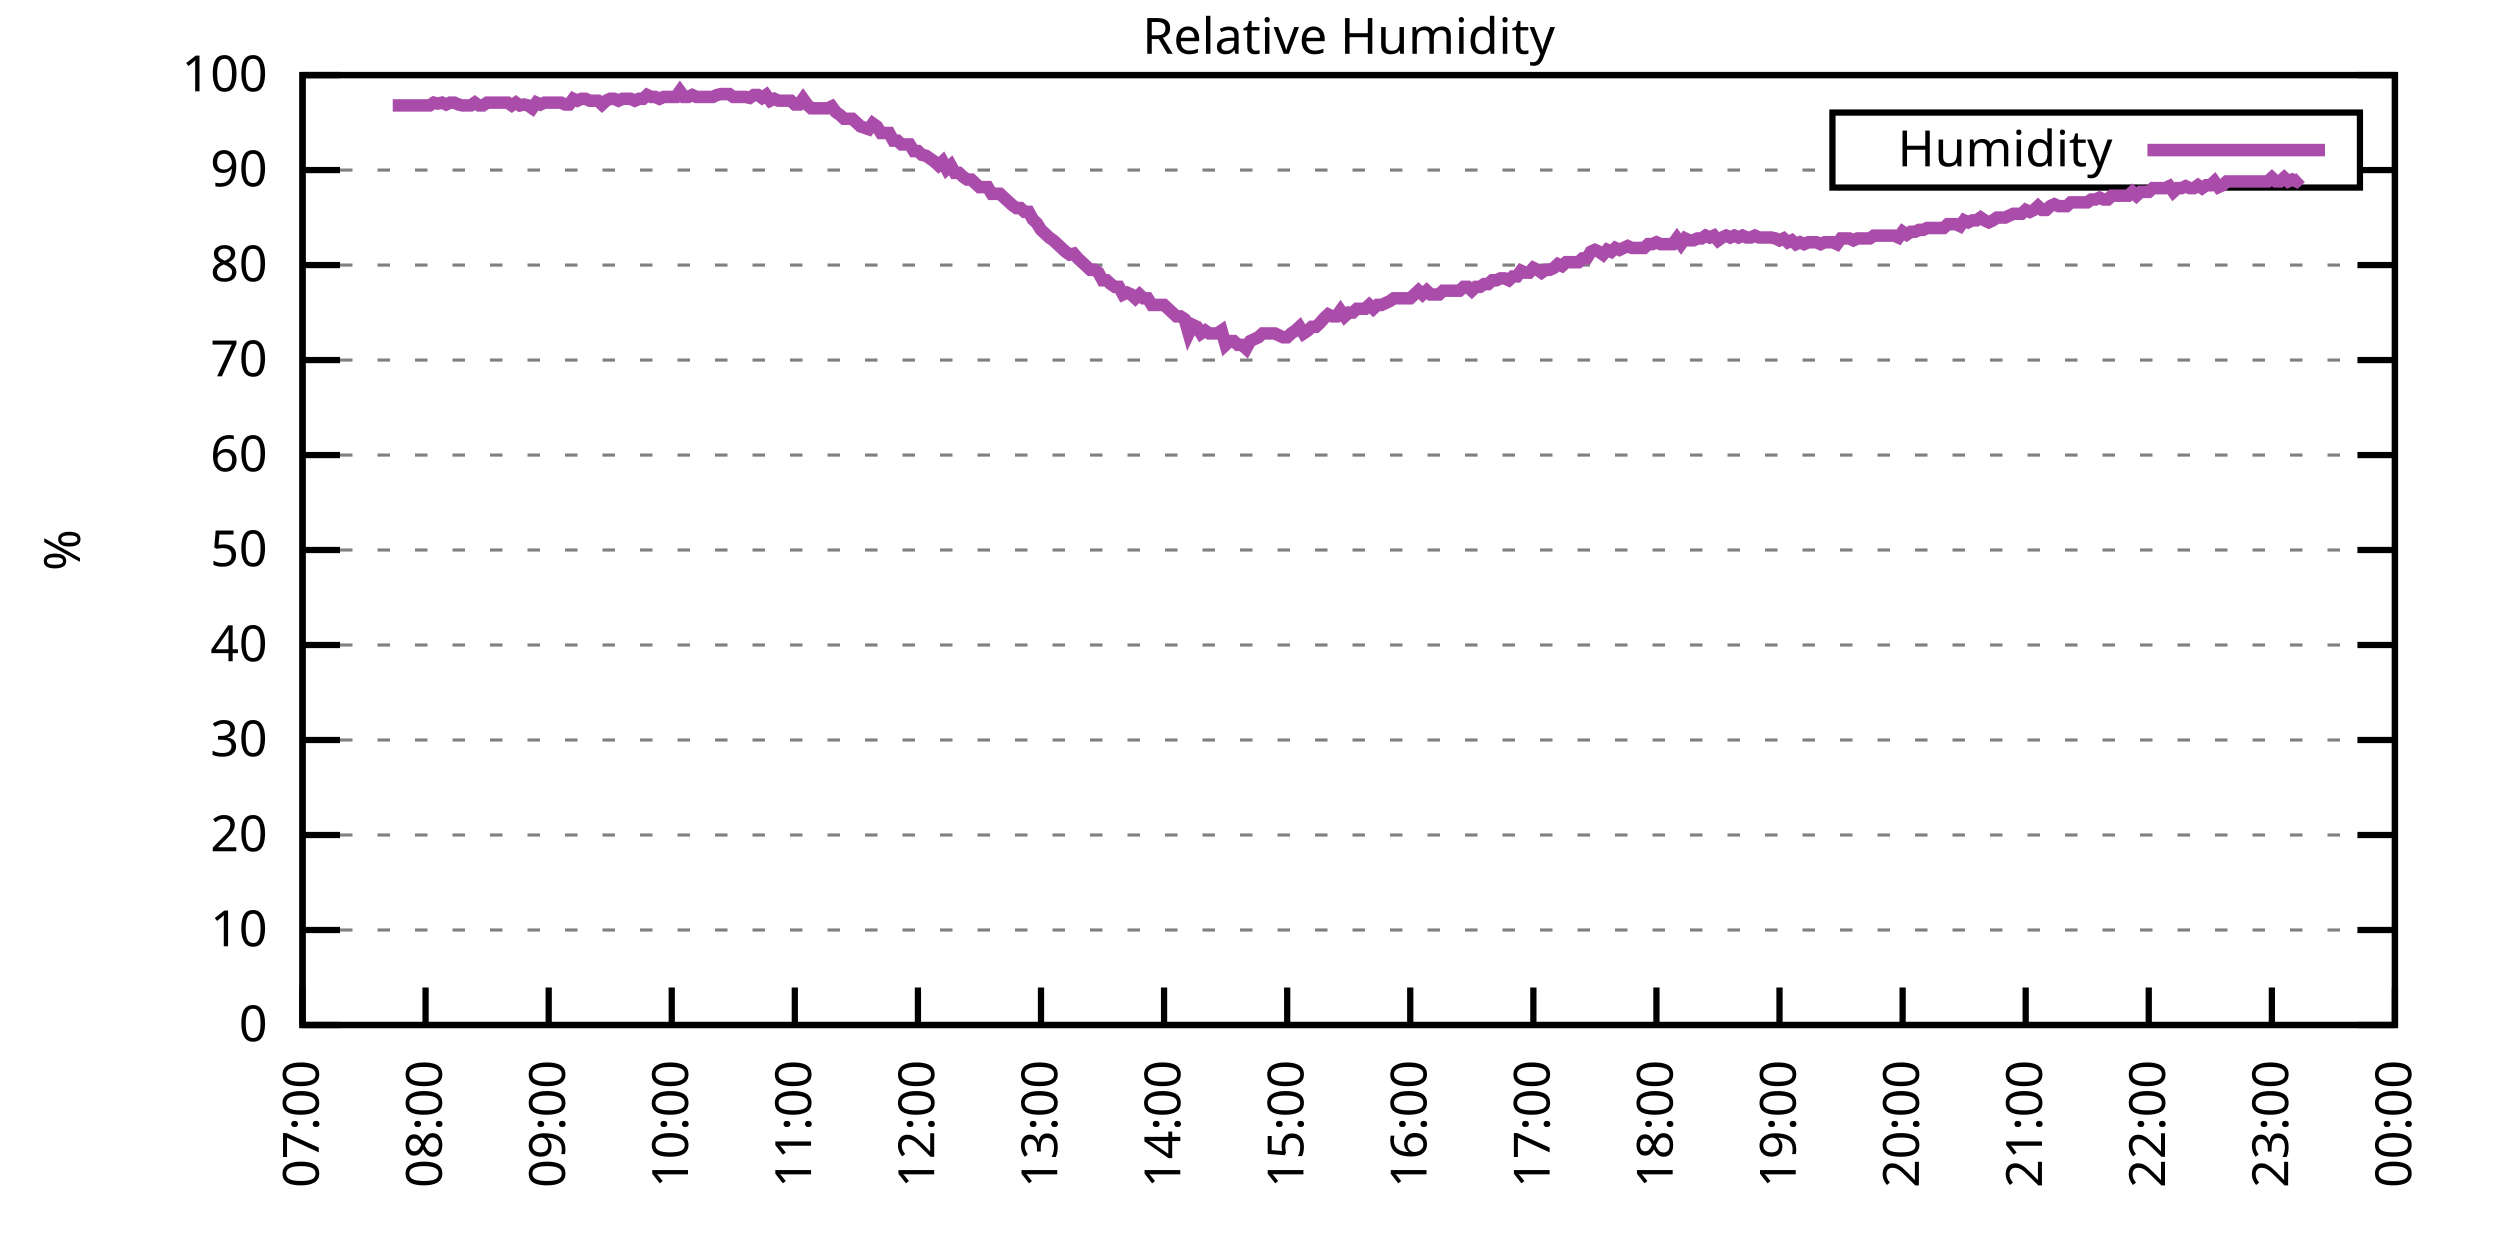
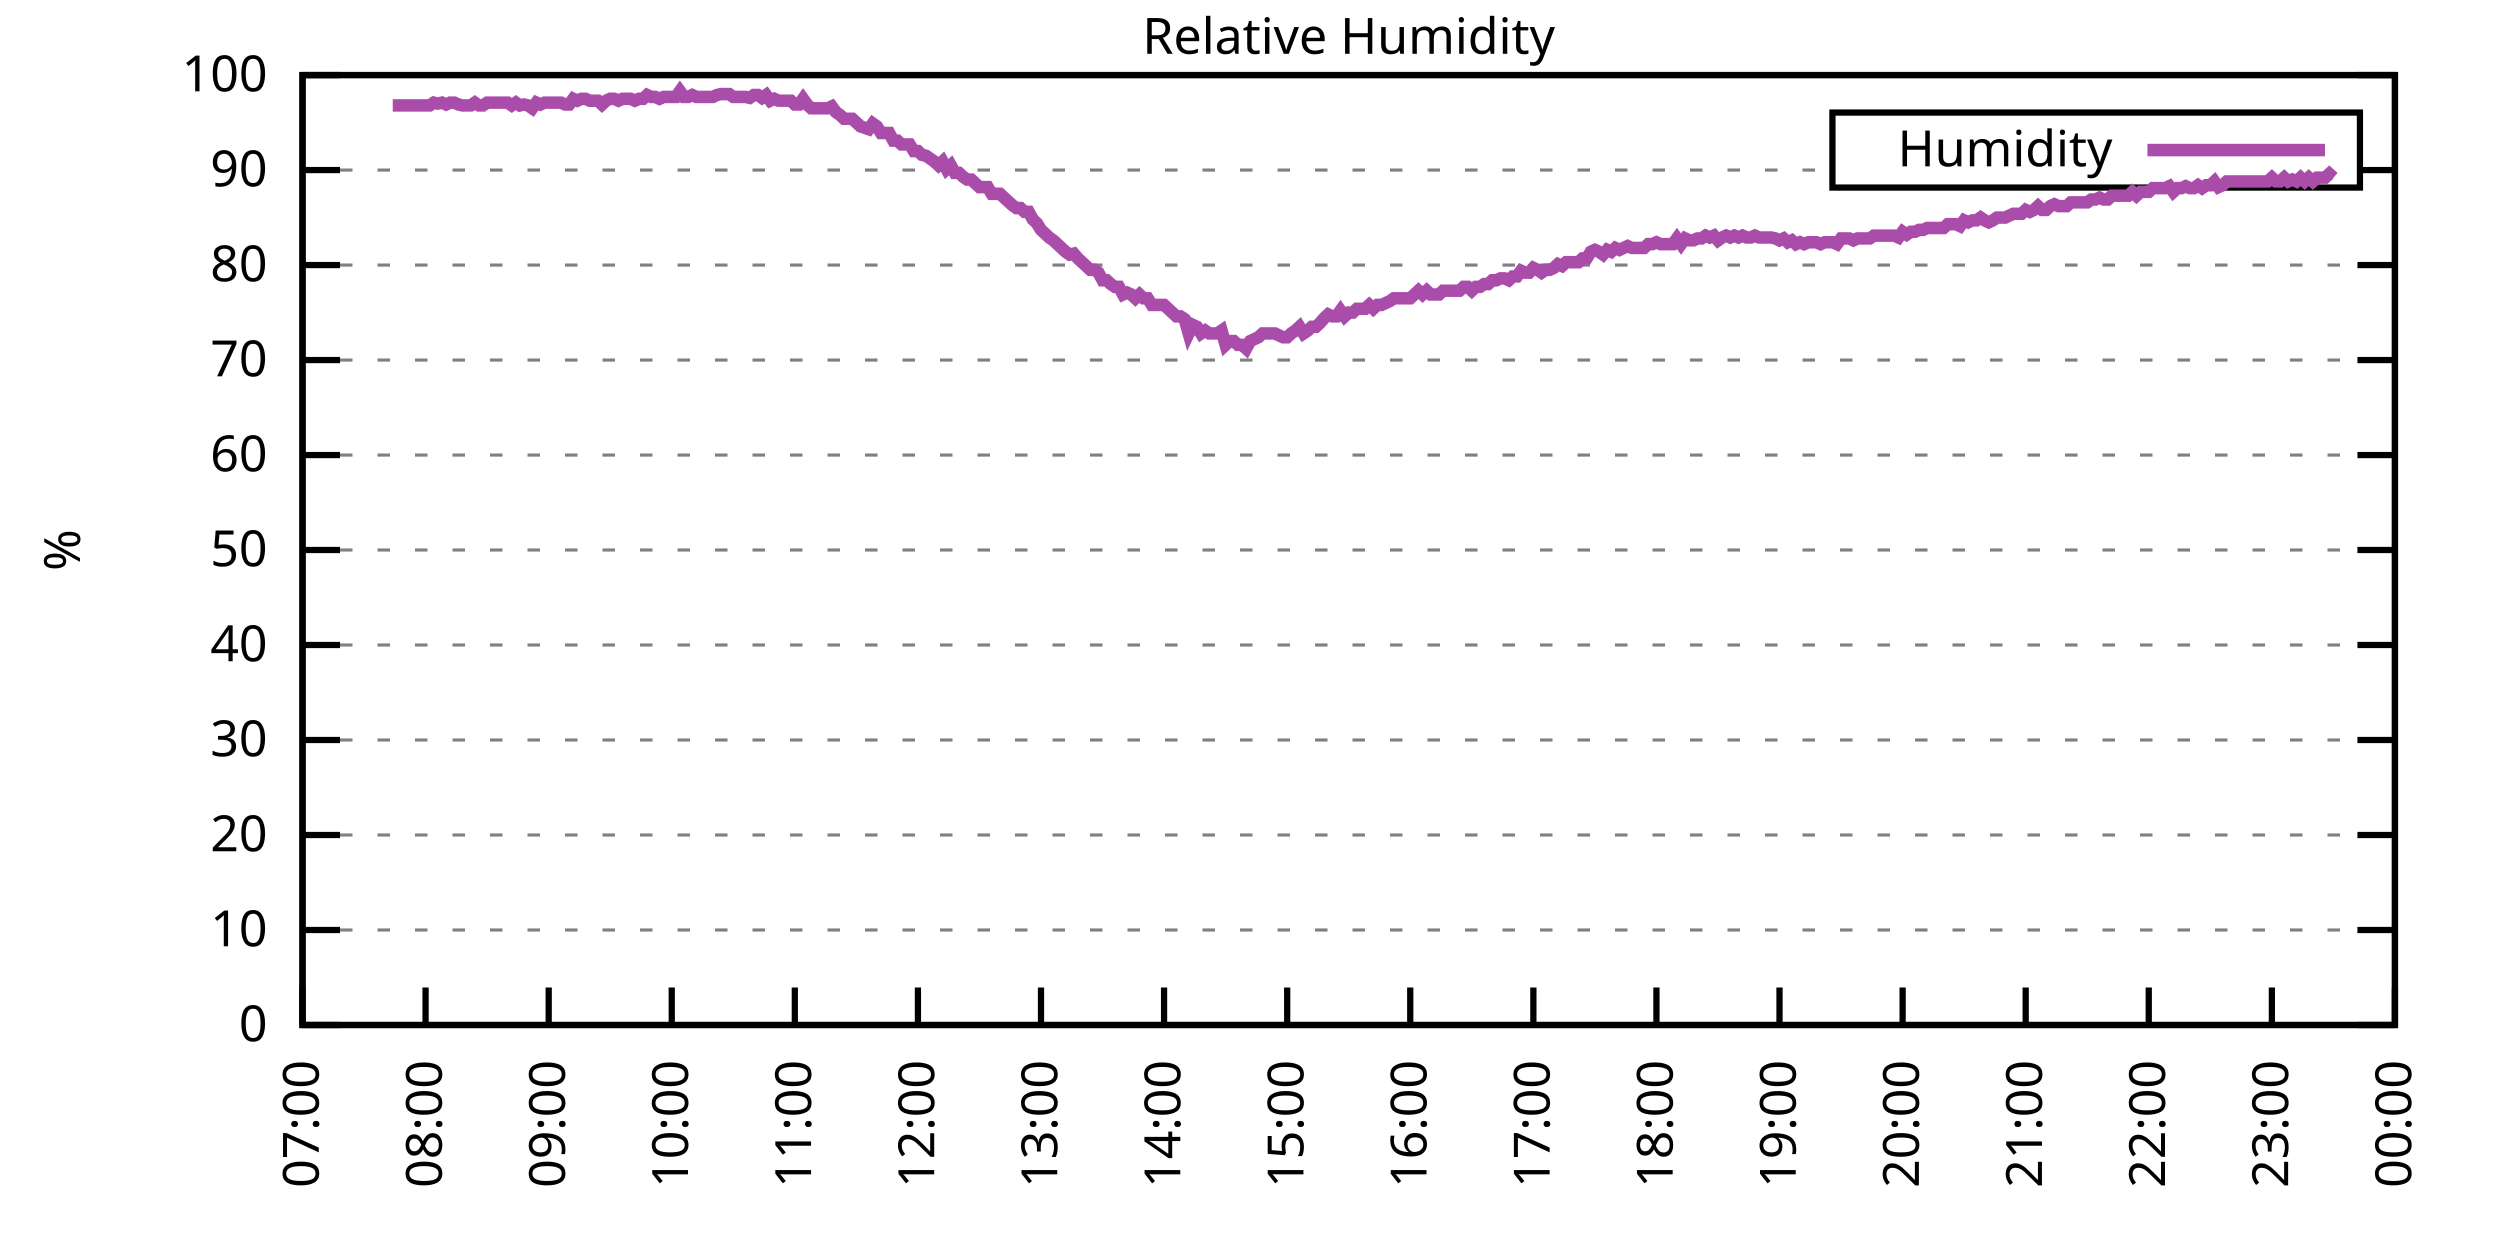
<svg xmlns="http://www.w3.org/2000/svg" xmlns:xlink="http://www.w3.org/1999/xlink" width="400" height="200" viewBox="0 0 400 200">
  <g id="gnuplot_canvas">
    <rect x="0" y="0" width="400" height="200" fill="none" />
    <defs>
      <circle id="gpDot" r="0.5" stroke-width="0.5" stroke="currentColor" />
      <path id="gpPt0" stroke-width="0.333" stroke="currentColor" d="M-1,0 h2 M0,-1 v2" />
      <path id="gpPt1" stroke-width="0.333" stroke="currentColor" d="M-1,-1 L1,1 M1,-1 L-1,1" />
      <path id="gpPt2" stroke-width="0.333" stroke="currentColor" d="M-1,0 L1,0 M0,-1 L0,1 M-1,-1 L1,1 M-1,1 L1,-1" />
      <rect id="gpPt3" stroke-width="0.333" stroke="currentColor" x="-1" y="-1" width="2" height="2" />
      <rect id="gpPt4" stroke-width="0.333" stroke="currentColor" fill="currentColor" x="-1" y="-1" width="2" height="2" />
      <circle id="gpPt5" stroke-width="0.333" stroke="currentColor" cx="0" cy="0" r="1" />
      <use xlink:href="#gpPt5" id="gpPt6" fill="currentColor" stroke="none" />
      <path id="gpPt7" stroke-width="0.333" stroke="currentColor" d="M0,-1.33 L-1.33,0.67 L1.33,0.67 z" />
      <use xlink:href="#gpPt7" id="gpPt8" fill="currentColor" stroke="none" />
      <use xlink:href="#gpPt7" id="gpPt9" stroke="currentColor" transform="rotate(180)" />
      <use xlink:href="#gpPt9" id="gpPt10" fill="currentColor" stroke="none" />
      <use xlink:href="#gpPt3" id="gpPt11" stroke="currentColor" transform="rotate(45)" />
      <use xlink:href="#gpPt11" id="gpPt12" fill="currentColor" stroke="none" />
      <path id="gpPt13" stroke-width="0.333" stroke="currentColor" d="M0,1.330 L1.265,0.411 L0.782,-1.067 L-0.782,-1.076 L-1.265,0.411 z" />
      <use xlink:href="#gpPt13" id="gpPt14" fill="currentColor" stroke="none" />
      <filter id="textbox" filterUnits="objectBoundingBox" x="0" y="0" height="1" width="1">
        <feFlood flood-color="white" flood-opacity="1" result="bgnd" />
        <feComposite in="SourceGraphic" in2="bgnd" operator="atop" />
      </filter>
      <filter id="greybox" filterUnits="objectBoundingBox" x="0" y="0" height="1" width="1">
        <feFlood flood-color="lightgrey" flood-opacity="1" result="grey" />
        <feComposite in="SourceGraphic" in2="grey" operator="atop" />
      </filter>
    </defs>
    <g fill="none" color="white" stroke="currentColor" stroke-width="1.00" stroke-linecap="butt" stroke-linejoin="miter">
</g>
    <g fill="none" color="black" stroke="currentColor" stroke-width="1.00" stroke-linecap="butt" stroke-linejoin="miter">
      <g stroke="none" shape-rendering="crispEdges">
        <polygon fill="rgb(255, 255, 255)" points="48.40,164.00 383.18,164.00 383.18,12.02 48.40,12.02 " />
      </g>
    </g>
    <g fill="none" color="black" stroke="currentColor" stroke-width="1.00" stroke-linecap="butt" stroke-linejoin="miter">
</g>
    <g fill="none" color="black" stroke="black" stroke-width="0.50" stroke-linecap="butt" stroke-linejoin="miter">
</g>
    <g fill="none" color="gray" stroke="currentColor" stroke-width="0.50" stroke-linecap="butt" stroke-linejoin="miter">
      <path stroke="gray" stroke-dasharray="2,4" class="gridline" d="M48.40,164.00 L383.19,164.00  " />
    </g>
    <g fill="none" color="gray" stroke="gray" stroke-width="1.00" stroke-linecap="butt" stroke-linejoin="miter">
</g>
    <g fill="none" color="black" stroke="currentColor" stroke-width="1.00" stroke-linecap="butt" stroke-linejoin="miter">
      <path stroke="black" d="M48.40,164.00 L54.40,164.00 M383.19,164.00 L377.19,164.00  " />
      <g transform="translate(42.80,166.60)" stroke="none" fill="black" font-family="Sans" font-size="8.00" text-anchor="end">
        <text>
          <tspan font-family="Sans"> 0</tspan>
        </text>
      </g>
    </g>
    <g fill="none" color="black" stroke="currentColor" stroke-width="1.00" stroke-linecap="butt" stroke-linejoin="miter">
</g>
    <g fill="none" color="black" stroke="black" stroke-width="0.50" stroke-linecap="butt" stroke-linejoin="miter">
</g>
    <g fill="none" color="gray" stroke="currentColor" stroke-width="0.50" stroke-linecap="butt" stroke-linejoin="miter">
      <path stroke="gray" stroke-dasharray="2,4" class="gridline" d="M48.40,148.80 L383.19,148.80  " />
    </g>
    <g fill="none" color="gray" stroke="gray" stroke-width="1.00" stroke-linecap="butt" stroke-linejoin="miter">
</g>
    <g fill="none" color="black" stroke="currentColor" stroke-width="1.00" stroke-linecap="butt" stroke-linejoin="miter">
      <path stroke="black" d="M48.40,148.80 L54.40,148.80 M383.19,148.80 L377.19,148.80  " />
      <g transform="translate(42.80,151.40)" stroke="none" fill="black" font-family="Sans" font-size="8.00" text-anchor="end">
        <text>
          <tspan font-family="Sans"> 10</tspan>
        </text>
      </g>
    </g>
    <g fill="none" color="black" stroke="currentColor" stroke-width="1.00" stroke-linecap="butt" stroke-linejoin="miter">
</g>
    <g fill="none" color="black" stroke="black" stroke-width="0.50" stroke-linecap="butt" stroke-linejoin="miter">
</g>
    <g fill="none" color="gray" stroke="currentColor" stroke-width="0.50" stroke-linecap="butt" stroke-linejoin="miter">
      <path stroke="gray" stroke-dasharray="2,4" class="gridline" d="M48.40,133.60 L383.19,133.60  " />
    </g>
    <g fill="none" color="gray" stroke="gray" stroke-width="1.00" stroke-linecap="butt" stroke-linejoin="miter">
</g>
    <g fill="none" color="black" stroke="currentColor" stroke-width="1.00" stroke-linecap="butt" stroke-linejoin="miter">
      <path stroke="black" d="M48.40,133.60 L54.40,133.60 M383.19,133.60 L377.19,133.60  " />
      <g transform="translate(42.80,136.20)" stroke="none" fill="black" font-family="Sans" font-size="8.00" text-anchor="end">
        <text>
          <tspan font-family="Sans"> 20</tspan>
        </text>
      </g>
    </g>
    <g fill="none" color="black" stroke="currentColor" stroke-width="1.00" stroke-linecap="butt" stroke-linejoin="miter">
</g>
    <g fill="none" color="black" stroke="black" stroke-width="0.50" stroke-linecap="butt" stroke-linejoin="miter">
</g>
    <g fill="none" color="gray" stroke="currentColor" stroke-width="0.50" stroke-linecap="butt" stroke-linejoin="miter">
      <path stroke="gray" stroke-dasharray="2,4" class="gridline" d="M48.40,118.40 L383.19,118.40  " />
    </g>
    <g fill="none" color="gray" stroke="gray" stroke-width="1.00" stroke-linecap="butt" stroke-linejoin="miter">
</g>
    <g fill="none" color="black" stroke="currentColor" stroke-width="1.00" stroke-linecap="butt" stroke-linejoin="miter">
      <path stroke="black" d="M48.40,118.40 L54.40,118.40 M383.19,118.40 L377.19,118.40  " />
      <g transform="translate(42.80,121.00)" stroke="none" fill="black" font-family="Sans" font-size="8.00" text-anchor="end">
        <text>
          <tspan font-family="Sans"> 30</tspan>
        </text>
      </g>
    </g>
    <g fill="none" color="black" stroke="currentColor" stroke-width="1.00" stroke-linecap="butt" stroke-linejoin="miter">
</g>
    <g fill="none" color="black" stroke="black" stroke-width="0.50" stroke-linecap="butt" stroke-linejoin="miter">
</g>
    <g fill="none" color="gray" stroke="currentColor" stroke-width="0.50" stroke-linecap="butt" stroke-linejoin="miter">
      <path stroke="gray" stroke-dasharray="2,4" class="gridline" d="M48.40,103.20 L383.19,103.20  " />
    </g>
    <g fill="none" color="gray" stroke="gray" stroke-width="1.00" stroke-linecap="butt" stroke-linejoin="miter">
</g>
    <g fill="none" color="black" stroke="currentColor" stroke-width="1.00" stroke-linecap="butt" stroke-linejoin="miter">
      <path stroke="black" d="M48.40,103.20 L54.40,103.20 M383.19,103.20 L377.19,103.20  " />
      <g transform="translate(42.80,105.80)" stroke="none" fill="black" font-family="Sans" font-size="8.00" text-anchor="end">
        <text>
          <tspan font-family="Sans"> 40</tspan>
        </text>
      </g>
    </g>
    <g fill="none" color="black" stroke="currentColor" stroke-width="1.00" stroke-linecap="butt" stroke-linejoin="miter">
</g>
    <g fill="none" color="black" stroke="black" stroke-width="0.50" stroke-linecap="butt" stroke-linejoin="miter">
</g>
    <g fill="none" color="gray" stroke="currentColor" stroke-width="0.50" stroke-linecap="butt" stroke-linejoin="miter">
      <path stroke="gray" stroke-dasharray="2,4" class="gridline" d="M48.40,88.00 L383.19,88.00  " />
    </g>
    <g fill="none" color="gray" stroke="gray" stroke-width="1.00" stroke-linecap="butt" stroke-linejoin="miter">
</g>
    <g fill="none" color="black" stroke="currentColor" stroke-width="1.00" stroke-linecap="butt" stroke-linejoin="miter">
      <path stroke="black" d="M48.40,88.00 L54.40,88.00 M383.19,88.00 L377.19,88.00  " />
      <g transform="translate(42.80,90.60)" stroke="none" fill="black" font-family="Sans" font-size="8.00" text-anchor="end">
        <text>
          <tspan font-family="Sans"> 50</tspan>
        </text>
      </g>
    </g>
    <g fill="none" color="black" stroke="currentColor" stroke-width="1.00" stroke-linecap="butt" stroke-linejoin="miter">
</g>
    <g fill="none" color="black" stroke="black" stroke-width="0.50" stroke-linecap="butt" stroke-linejoin="miter">
</g>
    <g fill="none" color="gray" stroke="currentColor" stroke-width="0.50" stroke-linecap="butt" stroke-linejoin="miter">
      <path stroke="gray" stroke-dasharray="2,4" class="gridline" d="M48.40,72.81 L383.19,72.81  " />
    </g>
    <g fill="none" color="gray" stroke="gray" stroke-width="1.00" stroke-linecap="butt" stroke-linejoin="miter">
</g>
    <g fill="none" color="black" stroke="currentColor" stroke-width="1.00" stroke-linecap="butt" stroke-linejoin="miter">
      <path stroke="black" d="M48.40,72.81 L54.40,72.81 M383.19,72.81 L377.19,72.81  " />
      <g transform="translate(42.80,75.41)" stroke="none" fill="black" font-family="Sans" font-size="8.00" text-anchor="end">
        <text>
          <tspan font-family="Sans"> 60</tspan>
        </text>
      </g>
    </g>
    <g fill="none" color="black" stroke="currentColor" stroke-width="1.00" stroke-linecap="butt" stroke-linejoin="miter">
</g>
    <g fill="none" color="black" stroke="black" stroke-width="0.50" stroke-linecap="butt" stroke-linejoin="miter">
</g>
    <g fill="none" color="gray" stroke="currentColor" stroke-width="0.50" stroke-linecap="butt" stroke-linejoin="miter">
      <path stroke="gray" stroke-dasharray="2,4" class="gridline" d="M48.40,57.61 L383.19,57.61  " />
    </g>
    <g fill="none" color="gray" stroke="gray" stroke-width="1.00" stroke-linecap="butt" stroke-linejoin="miter">
</g>
    <g fill="none" color="black" stroke="currentColor" stroke-width="1.00" stroke-linecap="butt" stroke-linejoin="miter">
      <path stroke="black" d="M48.40,57.61 L54.40,57.61 M383.19,57.61 L377.19,57.61  " />
      <g transform="translate(42.80,60.21)" stroke="none" fill="black" font-family="Sans" font-size="8.00" text-anchor="end">
        <text>
          <tspan font-family="Sans"> 70</tspan>
        </text>
      </g>
    </g>
    <g fill="none" color="black" stroke="currentColor" stroke-width="1.00" stroke-linecap="butt" stroke-linejoin="miter">
</g>
    <g fill="none" color="black" stroke="black" stroke-width="0.50" stroke-linecap="butt" stroke-linejoin="miter">
</g>
    <g fill="none" color="gray" stroke="currentColor" stroke-width="0.50" stroke-linecap="butt" stroke-linejoin="miter">
      <path stroke="gray" stroke-dasharray="2,4" class="gridline" d="M48.40,42.41 L383.19,42.41  " />
    </g>
    <g fill="none" color="gray" stroke="gray" stroke-width="1.00" stroke-linecap="butt" stroke-linejoin="miter">
</g>
    <g fill="none" color="black" stroke="currentColor" stroke-width="1.00" stroke-linecap="butt" stroke-linejoin="miter">
      <path stroke="black" d="M48.40,42.41 L54.40,42.41 M383.19,42.41 L377.19,42.41  " />
      <g transform="translate(42.80,45.01)" stroke="none" fill="black" font-family="Sans" font-size="8.00" text-anchor="end">
        <text>
          <tspan font-family="Sans"> 80</tspan>
        </text>
      </g>
    </g>
    <g fill="none" color="black" stroke="currentColor" stroke-width="1.00" stroke-linecap="butt" stroke-linejoin="miter">
</g>
    <g fill="none" color="black" stroke="black" stroke-width="0.50" stroke-linecap="butt" stroke-linejoin="miter">
</g>
    <g fill="none" color="gray" stroke="currentColor" stroke-width="0.50" stroke-linecap="butt" stroke-linejoin="miter">
      <path stroke="gray" stroke-dasharray="2,4" class="gridline" d="M48.40,27.21 L293.19,27.21 M377.59,27.21 L383.19,27.21  " />
    </g>
    <g fill="none" color="gray" stroke="gray" stroke-width="1.00" stroke-linecap="butt" stroke-linejoin="miter">
</g>
    <g fill="none" color="black" stroke="currentColor" stroke-width="1.00" stroke-linecap="butt" stroke-linejoin="miter">
      <path stroke="black" d="M48.40,27.21 L54.40,27.21 M383.19,27.21 L377.19,27.21  " />
      <g transform="translate(42.80,29.81)" stroke="none" fill="black" font-family="Sans" font-size="8.00" text-anchor="end">
        <text>
          <tspan font-family="Sans"> 90</tspan>
        </text>
      </g>
    </g>
    <g fill="none" color="black" stroke="currentColor" stroke-width="1.00" stroke-linecap="butt" stroke-linejoin="miter">
</g>
    <g fill="none" color="black" stroke="black" stroke-width="0.50" stroke-linecap="butt" stroke-linejoin="miter">
</g>
    <g fill="none" color="gray" stroke="currentColor" stroke-width="0.50" stroke-linecap="butt" stroke-linejoin="miter">
      <path stroke="gray" stroke-dasharray="2,4" class="gridline" d="M48.40,12.01 L383.19,12.01  " />
    </g>
    <g fill="none" color="gray" stroke="gray" stroke-width="1.00" stroke-linecap="butt" stroke-linejoin="miter">
</g>
    <g fill="none" color="black" stroke="currentColor" stroke-width="1.00" stroke-linecap="butt" stroke-linejoin="miter">
      <path stroke="black" d="M48.40,12.01 L54.40,12.01 M383.19,12.01 L377.19,12.01  " />
      <g transform="translate(42.80,14.61)" stroke="none" fill="black" font-family="Sans" font-size="8.00" text-anchor="end">
        <text>
          <tspan font-family="Sans"> 100</tspan>
        </text>
      </g>
    </g>
    <g fill="none" color="black" stroke="currentColor" stroke-width="1.00" stroke-linecap="butt" stroke-linejoin="miter">
      <path stroke="black" d="M48.40,164.00 L48.40,158.00  " />
      <g transform="translate(51.00,169.60) rotate(270.00)" stroke="none" fill="black" font-family="Sans" font-size="8.00" text-anchor="end">
        <text>
          <tspan font-family="Sans">07:00</tspan>
        </text>
      </g>
    </g>
    <g fill="none" color="black" stroke="currentColor" stroke-width="1.00" stroke-linecap="butt" stroke-linejoin="miter">
      <path stroke="black" d="M68.09,164.00 L68.09,158.00  " />
      <g transform="translate(70.69,169.60) rotate(270.00)" stroke="none" fill="black" font-family="Sans" font-size="8.00" text-anchor="end">
        <text>
          <tspan font-family="Sans">08:00</tspan>
        </text>
      </g>
    </g>
    <g fill="none" color="black" stroke="currentColor" stroke-width="1.00" stroke-linecap="butt" stroke-linejoin="miter">
      <path stroke="black" d="M87.79,164.00 L87.79,158.00  " />
      <g transform="translate(90.39,169.60) rotate(270.00)" stroke="none" fill="black" font-family="Sans" font-size="8.00" text-anchor="end">
        <text>
          <tspan font-family="Sans">09:00</tspan>
        </text>
      </g>
    </g>
    <g fill="none" color="black" stroke="currentColor" stroke-width="1.00" stroke-linecap="butt" stroke-linejoin="miter">
      <path stroke="black" d="M107.48,164.00 L107.48,158.00  " />
      <g transform="translate(110.08,169.60) rotate(270.00)" stroke="none" fill="black" font-family="Sans" font-size="8.00" text-anchor="end">
        <text>
          <tspan font-family="Sans">10:00</tspan>
        </text>
      </g>
    </g>
    <g fill="none" color="black" stroke="currentColor" stroke-width="1.00" stroke-linecap="butt" stroke-linejoin="miter">
      <path stroke="black" d="M127.17,164.00 L127.17,158.00  " />
      <g transform="translate(129.77,169.60) rotate(270.00)" stroke="none" fill="black" font-family="Sans" font-size="8.00" text-anchor="end">
        <text>
          <tspan font-family="Sans">11:00</tspan>
        </text>
      </g>
    </g>
    <g fill="none" color="black" stroke="currentColor" stroke-width="1.00" stroke-linecap="butt" stroke-linejoin="miter">
      <path stroke="black" d="M146.87,164.00 L146.87,158.00  " />
      <g transform="translate(149.47,169.60) rotate(270.00)" stroke="none" fill="black" font-family="Sans" font-size="8.00" text-anchor="end">
        <text>
          <tspan font-family="Sans">12:00</tspan>
        </text>
      </g>
    </g>
    <g fill="none" color="black" stroke="currentColor" stroke-width="1.00" stroke-linecap="butt" stroke-linejoin="miter">
      <path stroke="black" d="M166.56,164.00 L166.56,158.00  " />
      <g transform="translate(169.16,169.60) rotate(270.00)" stroke="none" fill="black" font-family="Sans" font-size="8.00" text-anchor="end">
        <text>
          <tspan font-family="Sans">13:00</tspan>
        </text>
      </g>
    </g>
    <g fill="none" color="black" stroke="currentColor" stroke-width="1.00" stroke-linecap="butt" stroke-linejoin="miter">
      <path stroke="black" d="M186.25,164.00 L186.25,158.00  " />
      <g transform="translate(188.85,169.60) rotate(270.00)" stroke="none" fill="black" font-family="Sans" font-size="8.00" text-anchor="end">
        <text>
          <tspan font-family="Sans">14:00</tspan>
        </text>
      </g>
    </g>
    <g fill="none" color="black" stroke="currentColor" stroke-width="1.00" stroke-linecap="butt" stroke-linejoin="miter">
      <path stroke="black" d="M205.95,164.00 L205.95,158.00  " />
      <g transform="translate(208.55,169.60) rotate(270.00)" stroke="none" fill="black" font-family="Sans" font-size="8.00" text-anchor="end">
        <text>
          <tspan font-family="Sans">15:00</tspan>
        </text>
      </g>
    </g>
    <g fill="none" color="black" stroke="currentColor" stroke-width="1.00" stroke-linecap="butt" stroke-linejoin="miter">
      <path stroke="black" d="M225.64,164.00 L225.64,158.00  " />
      <g transform="translate(228.24,169.60) rotate(270.00)" stroke="none" fill="black" font-family="Sans" font-size="8.00" text-anchor="end">
        <text>
          <tspan font-family="Sans">16:00</tspan>
        </text>
      </g>
    </g>
    <g fill="none" color="black" stroke="currentColor" stroke-width="1.00" stroke-linecap="butt" stroke-linejoin="miter">
      <path stroke="black" d="M245.34,164.00 L245.34,158.00  " />
      <g transform="translate(247.94,169.60) rotate(270.00)" stroke="none" fill="black" font-family="Sans" font-size="8.00" text-anchor="end">
        <text>
          <tspan font-family="Sans">17:00</tspan>
        </text>
      </g>
    </g>
    <g fill="none" color="black" stroke="currentColor" stroke-width="1.00" stroke-linecap="butt" stroke-linejoin="miter">
      <path stroke="black" d="M265.03,164.00 L265.03,158.00  " />
      <g transform="translate(267.63,169.60) rotate(270.00)" stroke="none" fill="black" font-family="Sans" font-size="8.00" text-anchor="end">
        <text>
          <tspan font-family="Sans">18:00</tspan>
        </text>
      </g>
    </g>
    <g fill="none" color="black" stroke="currentColor" stroke-width="1.00" stroke-linecap="butt" stroke-linejoin="miter">
      <path stroke="black" d="M284.72,164.00 L284.72,158.00  " />
      <g transform="translate(287.32,169.60) rotate(270.00)" stroke="none" fill="black" font-family="Sans" font-size="8.00" text-anchor="end">
        <text>
          <tspan font-family="Sans">19:00</tspan>
        </text>
      </g>
    </g>
    <g fill="none" color="black" stroke="currentColor" stroke-width="1.00" stroke-linecap="butt" stroke-linejoin="miter">
      <path stroke="black" d="M304.42,164.00 L304.42,158.00  " />
      <g transform="translate(307.02,169.60) rotate(270.00)" stroke="none" fill="black" font-family="Sans" font-size="8.00" text-anchor="end">
        <text>
          <tspan font-family="Sans">20:00</tspan>
        </text>
      </g>
    </g>
    <g fill="none" color="black" stroke="currentColor" stroke-width="1.00" stroke-linecap="butt" stroke-linejoin="miter">
      <path stroke="black" d="M324.11,164.00 L324.11,158.00  " />
      <g transform="translate(326.71,169.60) rotate(270.00)" stroke="none" fill="black" font-family="Sans" font-size="8.00" text-anchor="end">
        <text>
          <tspan font-family="Sans">21:00</tspan>
        </text>
      </g>
    </g>
    <g fill="none" color="black" stroke="currentColor" stroke-width="1.00" stroke-linecap="butt" stroke-linejoin="miter">
      <path stroke="black" d="M343.80,164.00 L343.80,158.00  " />
      <g transform="translate(346.40,169.60) rotate(270.00)" stroke="none" fill="black" font-family="Sans" font-size="8.00" text-anchor="end">
        <text>
          <tspan font-family="Sans">22:00</tspan>
        </text>
      </g>
    </g>
    <g fill="none" color="black" stroke="currentColor" stroke-width="1.00" stroke-linecap="butt" stroke-linejoin="miter">
      <path stroke="black" d="M363.50,164.00 L363.50,158.00  " />
      <g transform="translate(366.10,169.60) rotate(270.00)" stroke="none" fill="black" font-family="Sans" font-size="8.00" text-anchor="end">
        <text>
          <tspan font-family="Sans">23:00</tspan>
        </text>
      </g>
    </g>
    <g fill="none" color="black" stroke="currentColor" stroke-width="1.00" stroke-linecap="butt" stroke-linejoin="miter">
      <path stroke="black" d="M383.19,164.00 L383.19,158.00  " />
      <g transform="translate(385.79,169.60) rotate(270.00)" stroke="none" fill="black" font-family="Sans" font-size="8.00" text-anchor="end">
        <text>
          <tspan font-family="Sans">00:00</tspan>
        </text>
      </g>
    </g>
    <g fill="none" color="black" stroke="currentColor" stroke-width="1.00" stroke-linecap="butt" stroke-linejoin="miter">
</g>
    <g fill="none" color="black" stroke="currentColor" stroke-width="1.00" stroke-linecap="butt" stroke-linejoin="miter">
      <path stroke="black" d="M48.40,12.01 L48.40,164.00 L383.19,164.00 L383.19,12.01 L48.40,12.01 Z  " />
    </g>
    <g fill="none" color="black" stroke="currentColor" stroke-width="1.00" stroke-linecap="butt" stroke-linejoin="miter">
</g>
    <g fill="none" color="black" stroke="currentColor" stroke-width="1.00" stroke-linecap="butt" stroke-linejoin="miter">
      <path stroke="black" d="M293.19,30.01 L293.19,18.01 L377.59,18.01 L377.59,30.01 L293.19,30.01 Z  " />
    </g>
    <g id="Relative_Humidity_plot_1">
      <g fill="none" color="white" stroke="black" stroke-width="2.00" stroke-linecap="butt" stroke-linejoin="miter">
</g>
      <g fill="none" color="black" stroke="currentColor" stroke-width="2.00" stroke-linecap="butt" stroke-linejoin="miter">
        <g transform="translate(337.99,26.61)" stroke="none" fill="black" font-family="Sans" font-size="8.00" text-anchor="end">
          <text>
            <tspan font-family="Sans">Humidity</tspan>
          </text>
        </g>
      </g>
      <g fill="none" color="black" stroke="currentColor" stroke-width="2.00" stroke-linecap="butt" stroke-linejoin="miter">
-         <path stroke="rgb(170,  76, 170)" d="M343.59,24.01 L371.99,24.01 M62.84,16.87 L64.15,16.87 L64.81,16.87 L65.47,16.87 L66.12,16.87 L66.78,16.87   L67.44,16.87 L68.09,16.87 L68.75,16.87 L69.41,16.42 L70.06,16.57 L70.72,16.42 L71.38,16.72 L72.03,16.42   L72.69,16.42 L73.35,16.72 L74.00,16.87 L74.66,16.87 L75.31,16.87 L75.97,16.42 L76.63,16.87 L77.28,16.87   L77.94,16.42 L78.60,16.42 L79.25,16.42 L79.91,16.42 L80.57,16.42 L81.22,16.42 L81.88,16.87 L82.54,16.42   L83.19,16.87 L83.85,16.72 L84.50,16.87 L85.16,17.33 L85.82,16.42 L86.47,16.72 L87.13,16.42 L87.79,16.42   L88.44,16.42 L89.10,16.42 L89.76,16.42 L90.41,16.72 L91.07,16.72 L91.73,15.81 L92.38,16.11 L93.04,15.81   L93.70,15.81 L94.35,16.11 L95.01,16.11 L95.66,16.11 L96.32,16.72 L96.98,16.11 L97.63,15.81 L98.29,15.81   L98.95,16.11 L99.60,15.81 L100.26,15.81 L100.92,15.81 L101.57,16.11 L102.23,15.81 L102.89,15.81 L103.54,15.20   L104.20,15.51 L104.85,15.51 L105.51,15.81 L106.17,15.51 L106.82,15.51 L107.48,15.51 L108.14,15.51 L108.79,14.59   L109.45,15.51 L110.11,15.51 L110.76,15.20 L111.42,15.51 L112.08,15.51 L112.73,15.51 L113.39,15.51 L114.05,15.51   L114.70,15.20 L115.36,15.05 L116.01,15.05 L116.67,15.05 L117.33,15.51 L117.98,15.51 L118.64,15.51 L119.30,15.51   L119.95,15.66 L120.61,15.20 L121.27,15.20 L121.92,15.66 L122.58,15.20 L123.24,16.11 L123.89,15.81 L124.55,16.11   L125.20,16.11 L125.86,16.11 L126.52,16.11 L127.17,16.72 L127.83,16.72 L128.49,15.81 L129.14,16.72 L129.80,17.33   L130.46,17.33 L131.11,17.33 L131.77,17.33 L132.43,17.33 L133.08,17.03 L133.74,17.94 L134.40,18.39 L135.05,19.00   L135.71,19.00 L136.36,19.00 L137.68,20.22 L138.99,20.67 L139.65,19.76 L140.30,20.22 L140.96,21.28 L141.62,21.28   L142.27,21.28 L142.93,22.50 L143.59,22.50 L144.24,23.11 L144.90,23.11 L145.55,23.11 L146.21,24.17 L146.87,24.17   L147.52,24.78 L148.18,24.93 L148.84,25.39 L149.49,25.84 L150.15,26.45 L150.81,25.84 L151.46,27.06 L152.12,26.45   L152.78,27.66 L153.43,27.66 L154.09,28.27 L154.75,28.73 L155.40,28.73 L156.06,29.34 L156.71,29.94 L157.37,29.94   L158.03,29.94 L158.68,31.01 L159.34,31.01 L160.00,31.01 L160.65,31.62 L161.31,32.22 L161.97,32.83 L162.62,33.29   L163.28,33.29 L163.94,33.90 L164.59,33.90 L165.25,35.11 L165.90,35.72 L166.56,36.78 L167.22,37.39 L167.87,38.00   L168.53,38.46 L169.19,39.06 L169.84,39.67 L170.50,40.28 L171.16,40.74 L171.81,40.58 L172.47,41.34 L173.13,41.95   L173.78,42.56 L174.44,43.17 L175.10,43.17 L175.75,43.62 L176.41,44.84 L177.06,44.84 L177.72,45.45 L178.38,45.90   L179.03,45.90 L179.69,47.12 L180.35,46.82 L181.00,47.12 L181.66,47.73 L182.32,47.12 L182.97,47.73 L183.63,47.73   L184.29,48.79 L184.94,48.79 L185.60,48.79 L186.25,48.79 L186.91,49.40 L187.57,50.01 L188.22,50.62 L188.88,50.62   L189.54,51.07 L190.19,53.35 L190.85,51.98 L191.51,52.29 L192.16,53.35 L192.82,52.90 L193.48,53.35 L194.13,53.35   L194.79,53.35 L195.45,52.90 L196.10,55.18 L196.76,54.57 L197.41,54.57 L198.07,55.18 L198.73,55.18 L199.38,55.78   L200.04,54.57 L200.70,54.26 L201.35,53.96 L202.01,53.35 L202.67,53.35 L203.32,53.35 L203.98,53.35 L204.64,53.66   L205.29,53.96 L205.95,53.96 L206.60,53.35 L207.26,52.90 L207.92,52.29 L208.57,53.35 L209.23,52.90 L209.89,52.29   L210.54,52.29 L211.20,51.68 L211.86,50.92 L212.51,50.31 L213.17,50.62 L213.83,50.62 L214.48,49.70 L215.14,50.62   L215.80,50.01 L216.45,50.01 L217.11,49.40 L217.76,49.40 L218.42,49.40 L219.08,48.79 L219.73,49.40 L220.39,48.79   L221.05,48.79 L221.70,48.49 L222.36,48.18 L223.02,47.73 L223.67,47.73 L224.33,47.73 L224.99,47.73 L225.64,47.73   L226.30,47.12 L226.95,46.51 L227.61,47.12 L228.27,46.51 L228.92,47.12 L229.58,47.12 L230.24,47.12 L230.89,46.51   L231.55,46.51 L232.21,46.51 L232.86,46.51 L233.52,46.51 L234.18,45.90 L234.83,45.90 L235.49,46.51 L236.14,45.90   L236.80,45.90 L237.46,45.45 L238.11,45.45 L238.77,44.84 L239.43,44.84 L240.08,44.54 L240.74,44.54 L241.40,44.84   L242.05,44.23 L242.71,44.23 L243.37,43.32 L244.02,43.62 L244.68,43.62 L245.34,42.86 L245.99,43.17 L246.65,43.62   L247.30,43.17 L247.96,43.17 L248.62,42.86 L249.27,42.26 L249.93,42.56 L250.59,41.95 L251.24,41.95 L251.90,41.95   L252.56,41.95 L253.21,41.34 L253.87,41.34 L254.53,40.28 L255.18,39.98 L255.84,40.28 L256.49,40.74 L257.15,39.98   L257.81,40.28 L258.46,39.67 L259.12,39.98 L259.78,39.67 L260.43,39.37 L261.09,39.67 L261.75,39.67 L262.40,39.67   L263.06,39.67 L263.72,39.06 L264.37,39.06 L265.03,38.76 L265.69,39.06 L266.34,39.06 L267.00,39.06 L267.65,39.06   L268.31,38.15 L268.97,39.06 L269.62,38.15 L270.28,38.46 L270.94,38.46 L271.59,38.15 L272.25,38.15 L272.91,37.70   L273.56,38.00 L274.22,37.70 L274.88,38.46 L275.53,38.00 L276.19,37.70 L276.84,38.00 L277.50,37.70 L278.16,38.00   L278.81,37.70 L279.47,38.00 L280.13,38.00 L280.78,37.70 L281.44,38.00 L282.10,38.00 L282.75,38.00 L283.41,38.00   L284.07,38.15 L284.72,38.46 L285.38,38.15 L286.04,38.76 L286.69,38.46 L287.35,39.06 L288.00,38.76 L288.66,39.06   L289.32,38.76 L289.97,38.76 L290.63,38.76 L291.29,39.06 L291.94,38.76 L292.60,38.76 L293.26,38.76 L293.91,39.06   L294.57,38.15 L295.23,38.15 L295.88,38.15 L296.54,38.46 L297.19,38.15 L297.85,38.15 L298.51,38.15 L299.16,38.15   L299.82,37.70 L300.48,37.70 L301.13,37.70 L301.79,37.70 L302.45,37.70 L303.10,37.70 L303.76,38.00 L304.42,37.09   L305.07,37.54 L305.73,37.09 L306.39,37.09 L307.04,36.78 L307.70,36.78 L308.35,36.48 L309.01,36.48 L309.67,36.48   L310.32,36.48 L310.98,36.48 L311.64,35.87 L312.29,35.87 L312.95,35.87 L313.61,36.18 L314.26,35.26 L314.92,35.57   L315.58,35.26 L316.23,35.26 L316.89,34.81 L317.54,35.26 L318.20,35.57 L318.86,35.26 L319.51,34.81 L320.17,34.81   L320.83,34.81 L321.48,34.50 L322.14,34.20 L322.80,34.20 L323.45,34.20 L324.11,33.59 L324.77,33.90 L325.42,33.59   L326.08,32.98 L326.74,33.59 L327.39,33.59 L328.05,32.98 L328.70,32.68 L329.36,32.98 L330.02,32.98 L330.67,32.98   L331.33,32.38 L331.99,32.38 L332.64,32.38 L333.30,32.38 L333.96,32.38 L334.61,31.92 L335.27,31.92 L335.93,31.62   L336.58,31.92 L337.24,31.92 L337.89,31.31 L338.55,31.31 L339.21,31.31 L339.86,31.31 L340.52,31.31 L341.18,30.70   L341.83,31.31 L342.49,30.70 L343.15,30.70 L343.80,30.70 L344.46,30.10 L345.12,30.10 L345.77,30.10 L346.43,30.10   L347.09,29.79 L347.74,30.70 L348.40,30.10 L349.05,30.10 L349.71,29.79 L350.37,30.10 L351.02,30.10 L351.68,29.64   L352.34,30.10 L352.99,29.64 L353.65,29.64 L354.31,29.03 L354.96,29.94 L355.62,29.64 L356.28,29.03 L356.93,29.03   L357.59,29.03 L358.24,29.03 L358.90,29.03 L359.56,29.03 L360.21,29.03 L360.87,29.03 L361.53,29.03 L362.18,29.03   L362.84,29.03 L363.50,28.42 L364.15,29.03 L364.81,29.03 L365.47,28.42 L366.12,29.03 L366.78,28.73 L367.44,29.03   L368.09,28.42  " />
+         <path stroke="rgb(170,  76, 170)" d="M343.59,24.01 L371.99,24.01 M62.84,16.87 L64.15,16.87 L64.81,16.87 L65.47,16.87 L66.12,16.87 L66.78,16.87   L67.44,16.87 L68.09,16.87 L68.75,16.87 L69.41,16.42 L70.06,16.57 L70.72,16.42 L71.38,16.72 L72.03,16.42   L72.69,16.42 L73.35,16.72 L74.00,16.87 L74.66,16.87 L75.31,16.87 L75.97,16.42 L76.63,16.87 L77.28,16.87   L77.94,16.42 L78.60,16.42 L79.25,16.42 L79.91,16.42 L80.57,16.42 L81.22,16.42 L81.88,16.87 L82.54,16.42   L83.19,16.87 L83.85,16.72 L84.50,16.87 L85.16,17.33 L85.82,16.42 L86.47,16.72 L87.13,16.42 L87.79,16.42   L88.44,16.42 L89.10,16.42 L89.76,16.42 L90.41,16.72 L91.07,16.72 L91.73,15.81 L92.38,16.11 L93.04,15.81   L93.70,15.81 L94.35,16.11 L95.01,16.11 L95.66,16.11 L96.32,16.72 L96.98,16.11 L97.63,15.81 L98.29,15.81   L98.95,16.11 L99.60,15.81 L100.26,15.81 L100.92,15.81 L101.57,16.11 L102.23,15.81 L102.89,15.81 L103.54,15.20   L104.20,15.51 L104.85,15.51 L105.51,15.81 L106.17,15.51 L106.82,15.51 L107.48,15.51 L108.14,15.51 L108.79,14.59   L109.45,15.51 L110.11,15.51 L110.76,15.20 L111.42,15.51 L112.08,15.51 L112.73,15.51 L113.39,15.51 L114.05,15.51   L114.70,15.20 L115.36,15.05 L116.01,15.05 L116.67,15.05 L117.33,15.51 L117.98,15.51 L118.64,15.51 L119.30,15.51   L119.95,15.66 L120.61,15.20 L121.27,15.20 L121.92,15.66 L122.58,15.20 L123.24,16.11 L123.89,15.81 L124.55,16.11   L125.20,16.11 L125.86,16.11 L126.52,16.11 L127.17,16.72 L127.83,16.72 L128.49,15.81 L129.14,16.72 L129.80,17.33   L130.46,17.33 L131.11,17.33 L131.77,17.33 L132.43,17.33 L133.08,17.03 L133.74,17.94 L134.40,18.39 L135.05,19.00   L135.71,19.00 L136.36,19.00 L137.68,20.22 L138.99,20.67 L139.65,19.76 L140.30,20.22 L140.96,21.28 L141.62,21.28   L142.27,21.28 L142.93,22.50 L143.59,22.50 L144.24,23.11 L144.90,23.11 L145.55,23.11 L146.21,24.17 L146.87,24.17   L147.52,24.78 L148.18,24.93 L148.84,25.39 L149.49,25.84 L150.15,26.45 L150.81,25.84 L151.46,27.06 L152.12,26.45   L152.78,27.66 L153.43,27.66 L154.09,28.27 L154.75,28.73 L155.40,28.73 L156.06,29.34 L156.71,29.94 L157.37,29.94   L158.03,29.94 L158.68,31.01 L159.34,31.01 L160.00,31.01 L160.65,31.62 L161.31,32.22 L161.97,32.83 L162.62,33.29   L163.28,33.29 L163.94,33.90 L164.59,33.90 L165.25,35.11 L165.90,35.72 L166.56,36.78 L167.22,37.39 L167.87,38.00   L168.53,38.46 L169.19,39.06 L169.84,39.67 L170.50,40.28 L171.16,40.74 L171.81,40.58 L172.47,41.34 L173.13,41.95   L173.78,42.56 L174.44,43.17 L175.10,43.17 L175.75,43.62 L176.41,44.84 L177.06,44.84 L177.72,45.45 L178.38,45.90   L179.03,45.90 L179.69,47.12 L180.35,46.82 L181.00,47.12 L181.66,47.73 L182.32,47.12 L182.97,47.73 L183.63,47.73   L184.29,48.79 L184.94,48.79 L185.60,48.79 L186.25,48.79 L186.91,49.40 L187.57,50.01 L188.22,50.62 L188.88,50.62   L189.54,51.07 L190.19,53.35 L190.85,51.98 L191.51,52.29 L192.16,53.35 L192.82,52.90 L193.48,53.35 L194.13,53.35   L194.79,53.35 L195.45,52.90 L196.10,55.18 L196.76,54.57 L197.41,54.57 L198.07,55.18 L198.73,55.18 L199.38,55.78   L200.04,54.57 L200.70,54.26 L201.35,53.96 L202.01,53.35 L202.67,53.35 L203.32,53.35 L203.98,53.35 L204.64,53.66   L205.29,53.96 L205.95,53.96 L206.60,53.35 L207.26,52.90 L207.92,52.29 L208.57,53.35 L209.23,52.90 L209.89,52.29   L210.54,52.29 L211.20,51.68 L211.86,50.92 L212.51,50.31 L213.17,50.62 L213.83,50.62 L214.48,49.70 L215.14,50.62   L215.80,50.01 L216.45,50.01 L217.11,49.40 L217.76,49.40 L218.42,49.40 L219.08,48.79 L219.73,49.40 L220.39,48.79   L221.05,48.79 L221.70,48.49 L222.36,48.18 L223.02,47.73 L223.67,47.73 L224.33,47.73 L224.99,47.73 L225.64,47.73   L226.30,47.12 L226.95,46.51 L227.61,47.12 L228.27,46.51 L228.92,47.12 L229.58,47.12 L230.24,47.12 L230.89,46.51   L231.55,46.51 L232.21,46.51 L232.86,46.51 L233.52,46.51 L234.18,45.90 L234.83,45.90 L235.49,46.51 L236.14,45.90   L236.80,45.90 L237.46,45.45 L238.11,45.45 L238.77,44.84 L239.43,44.84 L240.08,44.54 L240.74,44.54 L241.40,44.84   L242.05,44.23 L242.71,44.23 L243.37,43.32 L244.02,43.62 L244.68,43.62 L245.34,42.86 L245.99,43.17 L246.65,43.62   L247.30,43.17 L247.96,43.17 L248.62,42.86 L249.27,42.26 L249.93,42.56 L250.59,41.95 L251.24,41.95 L251.90,41.95   L252.56,41.95 L253.21,41.34 L253.87,41.34 L254.53,40.28 L255.18,39.98 L255.84,40.28 L256.49,40.74 L257.15,39.98   L257.81,40.28 L258.46,39.67 L259.12,39.98 L259.78,39.67 L260.43,39.37 L261.09,39.67 L261.75,39.67 L262.40,39.67   L263.06,39.67 L263.72,39.06 L264.37,39.06 L265.03,38.76 L265.69,39.06 L266.34,39.06 L267.00,39.06 L267.65,39.06   L268.31,38.15 L268.97,39.06 L269.62,38.15 L270.28,38.46 L270.94,38.46 L271.59,38.15 L272.25,38.15 L272.91,37.70   L273.56,38.00 L274.22,37.70 L274.88,38.46 L275.53,38.00 L276.19,37.70 L276.84,38.00 L277.50,37.70 L278.16,38.00   L278.81,37.70 L279.47,38.00 L280.13,38.00 L280.78,37.70 L281.44,38.00 L282.10,38.00 L282.75,38.00 L283.41,38.00   L284.07,38.15 L284.72,38.46 L285.38,38.15 L286.04,38.76 L286.69,38.46 L287.35,39.06 L288.00,38.76 L288.66,39.06   L289.32,38.76 L289.97,38.76 L290.63,38.76 L291.29,39.06 L291.94,38.76 L292.60,38.76 L293.26,38.76 L293.91,39.06   L294.57,38.15 L295.23,38.15 L295.88,38.15 L296.54,38.46 L297.19,38.15 L297.85,38.15 L298.51,38.15 L299.16,38.15   L299.82,37.70 L300.48,37.70 L301.13,37.70 L301.79,37.70 L302.45,37.70 L303.10,37.70 L303.76,38.00 L304.42,37.09   L305.07,37.54 L305.73,37.09 L306.39,37.09 L307.04,36.78 L307.70,36.78 L308.35,36.48 L309.01,36.48 L309.67,36.48   L310.32,36.48 L310.98,36.48 L311.64,35.87 L312.29,35.87 L312.95,35.87 L313.61,36.18 L314.26,35.26 L314.92,35.57   L315.58,35.26 L316.23,35.26 L316.89,34.81 L317.54,35.26 L318.20,35.57 L318.86,35.26 L319.51,34.81 L320.17,34.81   L320.83,34.81 L321.48,34.50 L322.14,34.20 L322.80,34.20 L323.45,34.20 L324.11,33.59 L324.77,33.90 L325.42,33.59   L326.08,32.98 L326.74,33.59 L327.39,33.59 L328.05,32.98 L328.70,32.68 L329.36,32.98 L330.02,32.98 L330.67,32.98   L331.33,32.38 L331.99,32.38 L332.64,32.38 L333.30,32.38 L333.96,32.38 L334.61,31.92 L335.27,31.92 L335.93,31.62   L336.58,31.92 L337.24,31.92 L337.89,31.31 L338.55,31.31 L339.21,31.31 L339.86,31.31 L340.52,31.31 L341.18,30.70   L341.83,31.31 L342.49,30.70 L343.15,30.70 L343.80,30.70 L344.46,30.10 L345.12,30.10 L345.77,30.10 L346.43,30.10   L347.09,29.79 L347.74,30.70 L348.40,30.10 L349.05,30.10 L349.71,29.79 L350.37,30.10 L351.02,30.10 L351.68,29.64   L352.34,30.10 L352.99,29.64 L353.65,29.64 L354.31,29.03 L354.96,29.94 L355.62,29.64 L356.28,29.03 L356.93,29.03   L357.59,29.03 L358.24,29.03 L358.90,29.03 L359.56,29.03 L360.21,29.03 L360.87,29.03 L361.53,29.03 L362.18,29.03   L362.84,29.03 L363.50,28.42 L364.15,29.03 L364.81,29.03 L365.47,28.42 L366.12,29.03 L366.78,28.73 L367.44,29.03   L368.09,28.42 L368.75,29.03 L369.40,28.42 L370.06,29.03 L370.72,28.42 L371.37,28.42 L372.03,28.42 L372.69,27.82   L373.34,28.42  " />
      </g>
    </g>
    <g fill="none" color="black" stroke="currentColor" stroke-width="2.00" stroke-linecap="butt" stroke-linejoin="miter">
</g>
    <g fill="none" color="black" stroke="black" stroke-width="1.00" stroke-linecap="butt" stroke-linejoin="miter">
</g>
    <g fill="none" color="black" stroke="currentColor" stroke-width="1.00" stroke-linecap="butt" stroke-linejoin="miter">
      <path stroke="black" d="M48.40,12.01 L48.40,164.00 L383.19,164.00 L383.19,12.01 L48.40,12.01 Z  " />
      <g transform="translate(12.80,88.01) rotate(270.00)" stroke="none" fill="black" font-family="Sans" font-size="8.00" text-anchor="middle">
        <text>
          <tspan font-family="Sans">%</tspan>
        </text>
      </g>
    </g>
    <g fill="none" color="black" stroke="currentColor" stroke-width="1.00" stroke-linecap="butt" stroke-linejoin="miter">
</g>
    <g fill="none" color="black" stroke="currentColor" stroke-width="1.00" stroke-linecap="butt" stroke-linejoin="miter">
      <g transform="translate(215.79,8.61)" stroke="none" fill="black" font-family="Sans" font-size="8.00" text-anchor="middle">
        <text>
          <tspan font-family="Sans">Relative Humidity</tspan>
        </text>
      </g>
    </g>
    <g fill="none" color="black" stroke="currentColor" stroke-width="1.00" stroke-linecap="butt" stroke-linejoin="miter">
</g>
  </g>
</svg>
